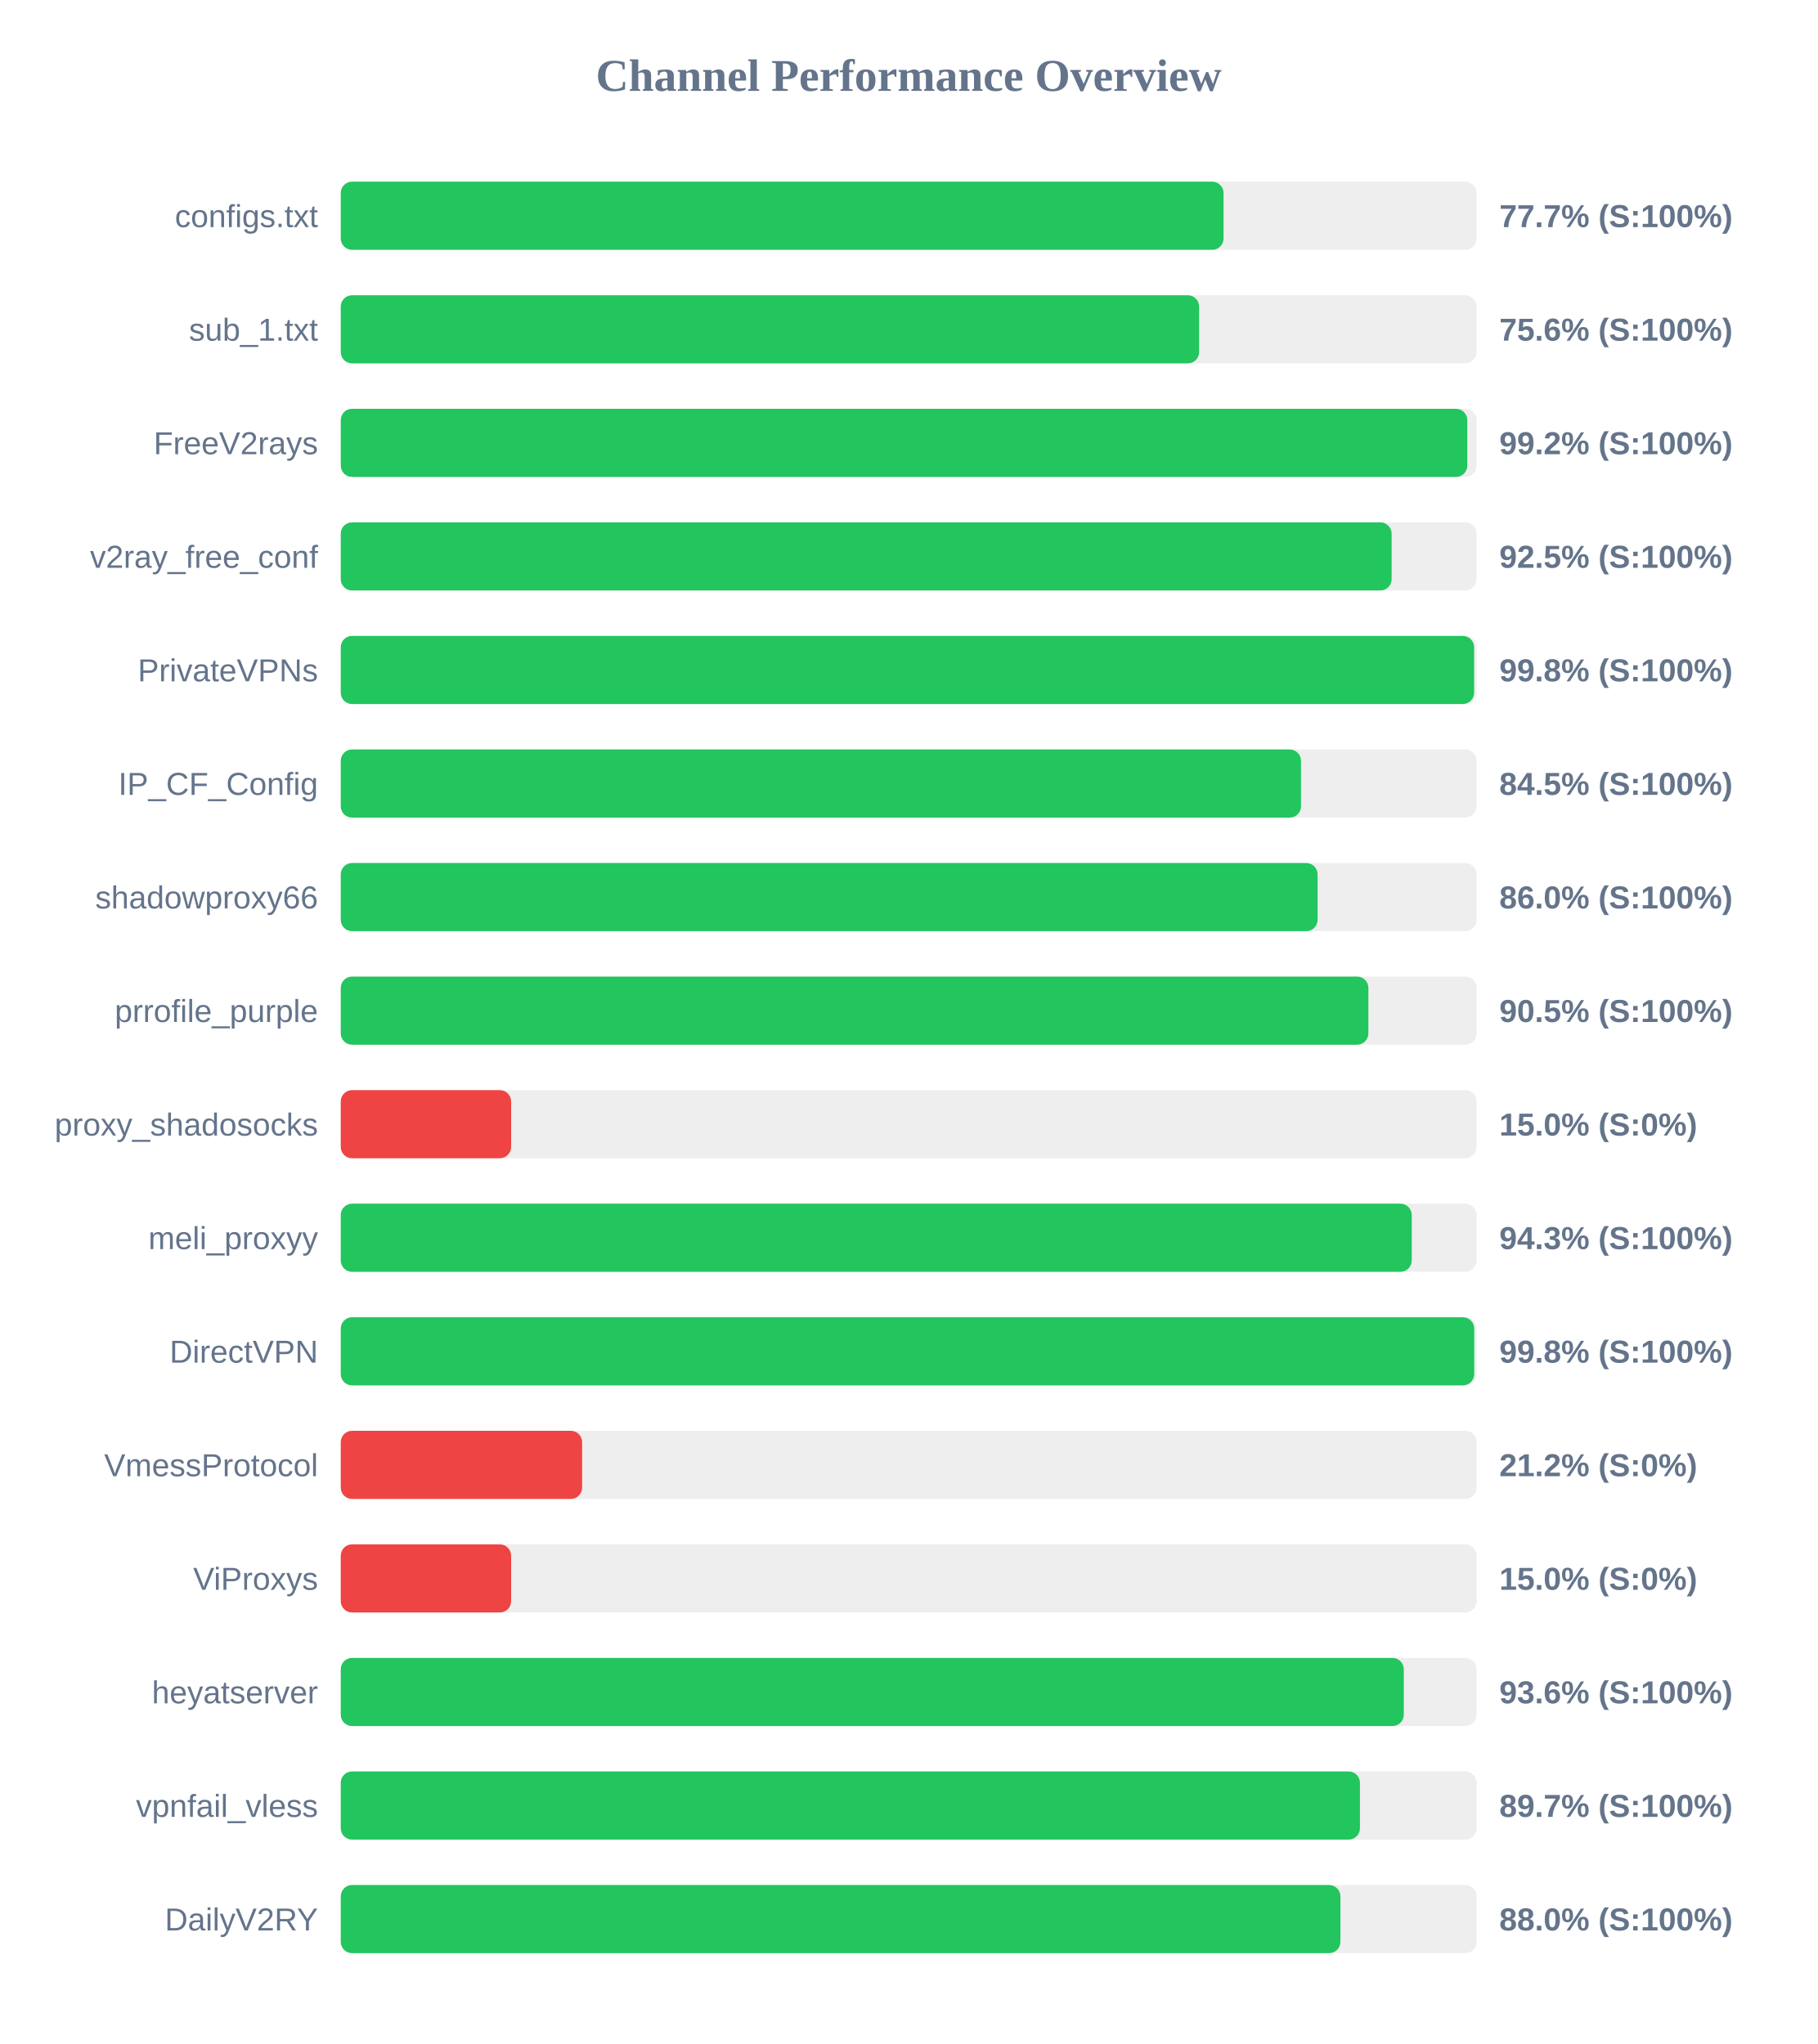
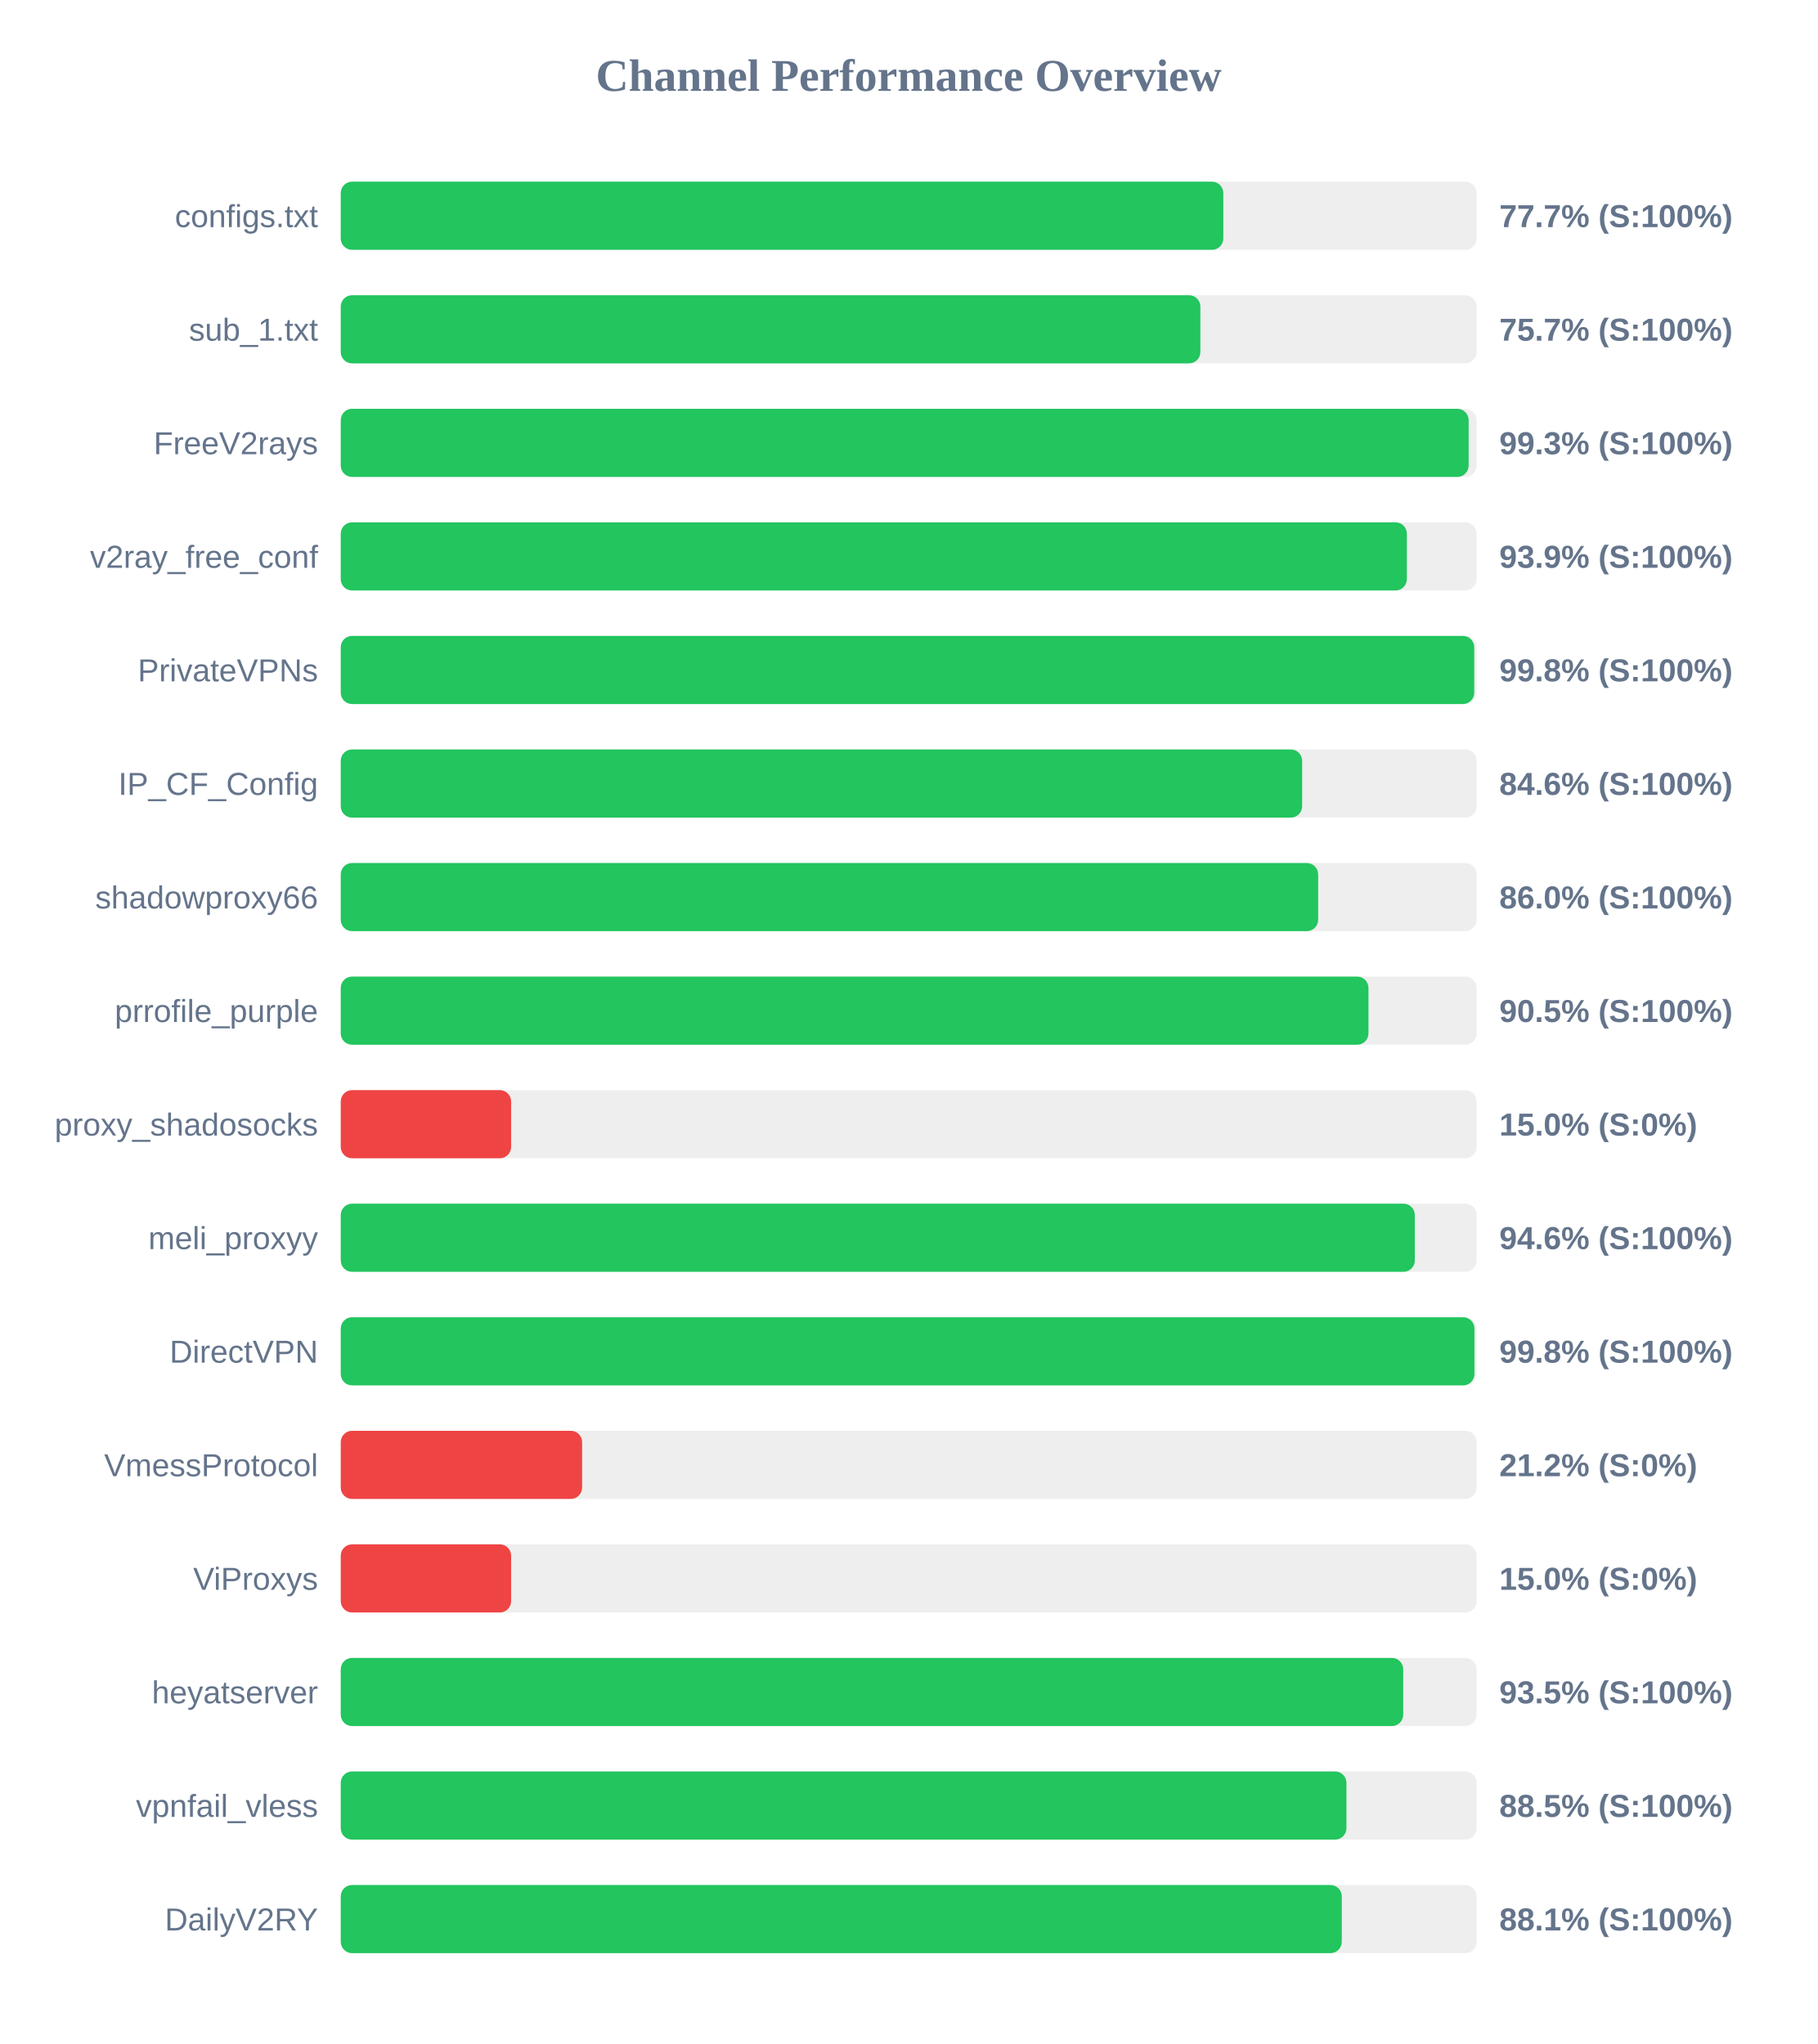
<svg xmlns="http://www.w3.org/2000/svg" width="800" height="900" version="1.1">
  <style>
        .row { font: 14px Arial; fill: #64748b; }
        .score { font: bold 14px Arial; fill: #64748b; }
    </style>
  <text x="400" y="40" text-anchor="middle" font-size="20px" font-weight="bold" fill="#64748b">Channel Performance Overview</text>
  <rect x="150" y="80" width="500" height="30" fill="#eee" rx="5" />
-   <rect x="150" y="80" width="388.6" height="30" fill="#22c55e" rx="5" />
+   <rect x="150" y="80" width="388.5" height="30" fill="#22c55e" rx="5" />
  <text x="140" y="100" text-anchor="end" class="row">configs.txt</text>
  <text x="660" y="100" text-anchor="start" class="score">77.7% (S:100%)</text>
  <rect x="150" y="130" width="500" height="30" fill="#eee" rx="5" />
-   <rect x="150" y="130" width="377.85" height="30" fill="#22c55e" rx="5" />
+   <rect x="150" y="130" width="378.4" height="30" fill="#22c55e" rx="5" />
  <text x="140" y="150" text-anchor="end" class="row">sub_1.txt</text>
-   <text x="660" y="150" text-anchor="start" class="score">75.6% (S:100%)</text>
+   <text x="660" y="150" text-anchor="start" class="score">75.7% (S:100%)</text>
  <rect x="150" y="180" width="500" height="30" fill="#eee" rx="5" />
-   <rect x="150" y="180" width="495.9" height="30" fill="#22c55e" rx="5" />
+   <rect x="150" y="180" width="496.5" height="30" fill="#22c55e" rx="5" />
  <text x="140" y="200" text-anchor="end" class="row">FreeV2rays</text>
-   <text x="660" y="200" text-anchor="start" class="score">99.2% (S:100%)</text>
+   <text x="660" y="200" text-anchor="start" class="score">99.3% (S:100%)</text>
  <rect x="150" y="230" width="500" height="30" fill="#eee" rx="5" />
-   <rect x="150" y="230" width="462.6" height="30" fill="#22c55e" rx="5" />
+   <rect x="150" y="230" width="469.3" height="30" fill="#22c55e" rx="5" />
  <text x="140" y="250" text-anchor="end" class="row">v2ray_free_conf</text>
-   <text x="660" y="250" text-anchor="start" class="score">92.5% (S:100%)</text>
+   <text x="660" y="250" text-anchor="start" class="score">93.9% (S:100%)</text>
  <rect x="150" y="280" width="500" height="30" fill="#eee" rx="5" />
-   <rect x="150" y="280" width="498.9" height="30" fill="#22c55e" rx="5" />
+   <rect x="150" y="280" width="498.95" height="30" fill="#22c55e" rx="5" />
  <text x="140" y="300" text-anchor="end" class="row">PrivateVPNs</text>
  <text x="660" y="300" text-anchor="start" class="score">99.8% (S:100%)</text>
  <rect x="150" y="330" width="500" height="30" fill="#eee" rx="5" />
-   <rect x="150" y="330" width="422.7" height="30" fill="#22c55e" rx="5" />
+   <rect x="150" y="330" width="423.2" height="30" fill="#22c55e" rx="5" />
  <text x="140" y="350" text-anchor="end" class="row">IP_CF_Config</text>
-   <text x="660" y="350" text-anchor="start" class="score">84.5% (S:100%)</text>
+   <text x="660" y="350" text-anchor="start" class="score">84.6% (S:100%)</text>
  <rect x="150" y="380" width="500" height="30" fill="#eee" rx="5" />
-   <rect x="150" y="380" width="430.0" height="30" fill="#22c55e" rx="5" />
+   <rect x="150" y="380" width="430.25" height="30" fill="#22c55e" rx="5" />
  <text x="140" y="400" text-anchor="end" class="row">shadowproxy66</text>
  <text x="660" y="400" text-anchor="start" class="score">86.0% (S:100%)</text>
  <rect x="150" y="430" width="500" height="30" fill="#eee" rx="5" />
-   <rect x="150" y="430" width="452.35" height="30" fill="#22c55e" rx="5" />
+   <rect x="150" y="430" width="452.4" height="30" fill="#22c55e" rx="5" />
  <text x="140" y="450" text-anchor="end" class="row">prrofile_purple</text>
  <text x="660" y="450" text-anchor="start" class="score">90.5% (S:100%)</text>
  <rect x="150" y="480" width="500" height="30" fill="#eee" rx="5" />
  <rect x="150" y="480" width="75.0" height="30" fill="#ef4444" rx="5" />
  <text x="140" y="500" text-anchor="end" class="row">proxy_shadosocks</text>
  <text x="660" y="500" text-anchor="start" class="score">15.0% (S:0%)</text>
  <rect x="150" y="530" width="500" height="30" fill="#eee" rx="5" />
-   <rect x="150" y="530" width="471.45" height="30" fill="#22c55e" rx="5" />
+   <rect x="150" y="530" width="472.8" height="30" fill="#22c55e" rx="5" />
  <text x="140" y="550" text-anchor="end" class="row">meli_proxyy</text>
-   <text x="660" y="550" text-anchor="start" class="score">94.3% (S:100%)</text>
+   <text x="660" y="550" text-anchor="start" class="score">94.6% (S:100%)</text>
  <rect x="150" y="580" width="500" height="30" fill="#eee" rx="5" />
-   <rect x="150" y="580" width="498.95" height="30" fill="#22c55e" rx="5" />
+   <rect x="150" y="580" width="499.05" height="30" fill="#22c55e" rx="5" />
  <text x="140" y="600" text-anchor="end" class="row">DirectVPN</text>
  <text x="660" y="600" text-anchor="start" class="score">99.8% (S:100%)</text>
  <rect x="150" y="630" width="500" height="30" fill="#eee" rx="5" />
  <rect x="150" y="630" width="106.25" height="30" fill="#ef4444" rx="5" />
  <text x="140" y="650" text-anchor="end" class="row">VmessProtocol</text>
  <text x="660" y="650" text-anchor="start" class="score">21.2% (S:0%)</text>
  <rect x="150" y="680" width="500" height="30" fill="#eee" rx="5" />
  <rect x="150" y="680" width="75.0" height="30" fill="#ef4444" rx="5" />
  <text x="140" y="700" text-anchor="end" class="row">ViProxys</text>
  <text x="660" y="700" text-anchor="start" class="score">15.0% (S:0%)</text>
  <rect x="150" y="730" width="500" height="30" fill="#eee" rx="5" />
-   <rect x="150" y="730" width="467.95" height="30" fill="#22c55e" rx="5" />
+   <rect x="150" y="730" width="467.7" height="30" fill="#22c55e" rx="5" />
  <text x="140" y="750" text-anchor="end" class="row">heyatserver</text>
-   <text x="660" y="750" text-anchor="start" class="score">93.6% (S:100%)</text>
+   <text x="660" y="750" text-anchor="start" class="score">93.5% (S:100%)</text>
  <rect x="150" y="780" width="500" height="30" fill="#eee" rx="5" />
-   <rect x="150" y="780" width="448.65" height="30" fill="#22c55e" rx="5" />
+   <rect x="150" y="780" width="442.7" height="30" fill="#22c55e" rx="5" />
  <text x="140" y="800" text-anchor="end" class="row">vpnfail_vless</text>
-   <text x="660" y="800" text-anchor="start" class="score">89.7% (S:100%)</text>
+   <text x="660" y="800" text-anchor="start" class="score">88.5% (S:100%)</text>
  <rect x="150" y="830" width="500" height="30" fill="#eee" rx="5" />
-   <rect x="150" y="830" width="440.05" height="30" fill="#22c55e" rx="5" />
+   <rect x="150" y="830" width="440.65" height="30" fill="#22c55e" rx="5" />
  <text x="140" y="850" text-anchor="end" class="row">DailyV2RY</text>
-   <text x="660" y="850" text-anchor="start" class="score">88.0% (S:100%)</text>
+   <text x="660" y="850" text-anchor="start" class="score">88.1% (S:100%)</text>
</svg>
